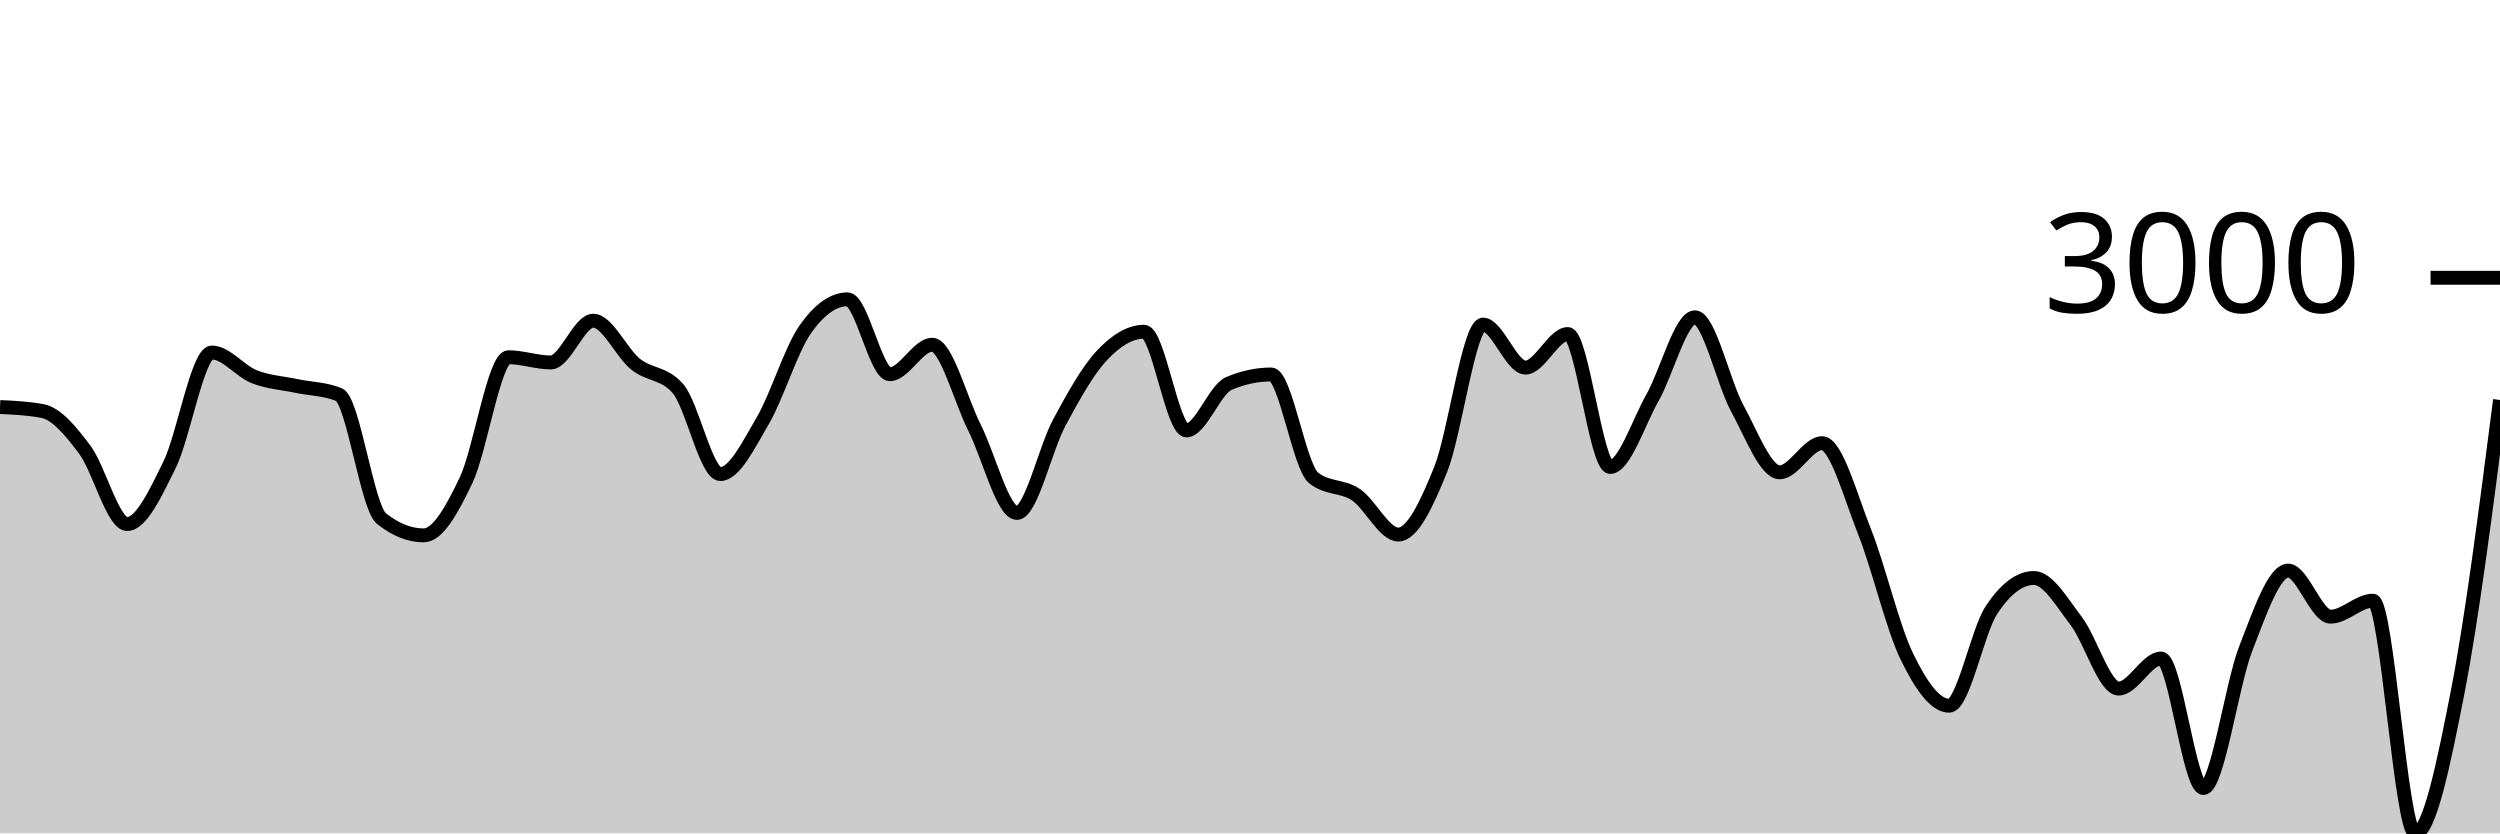
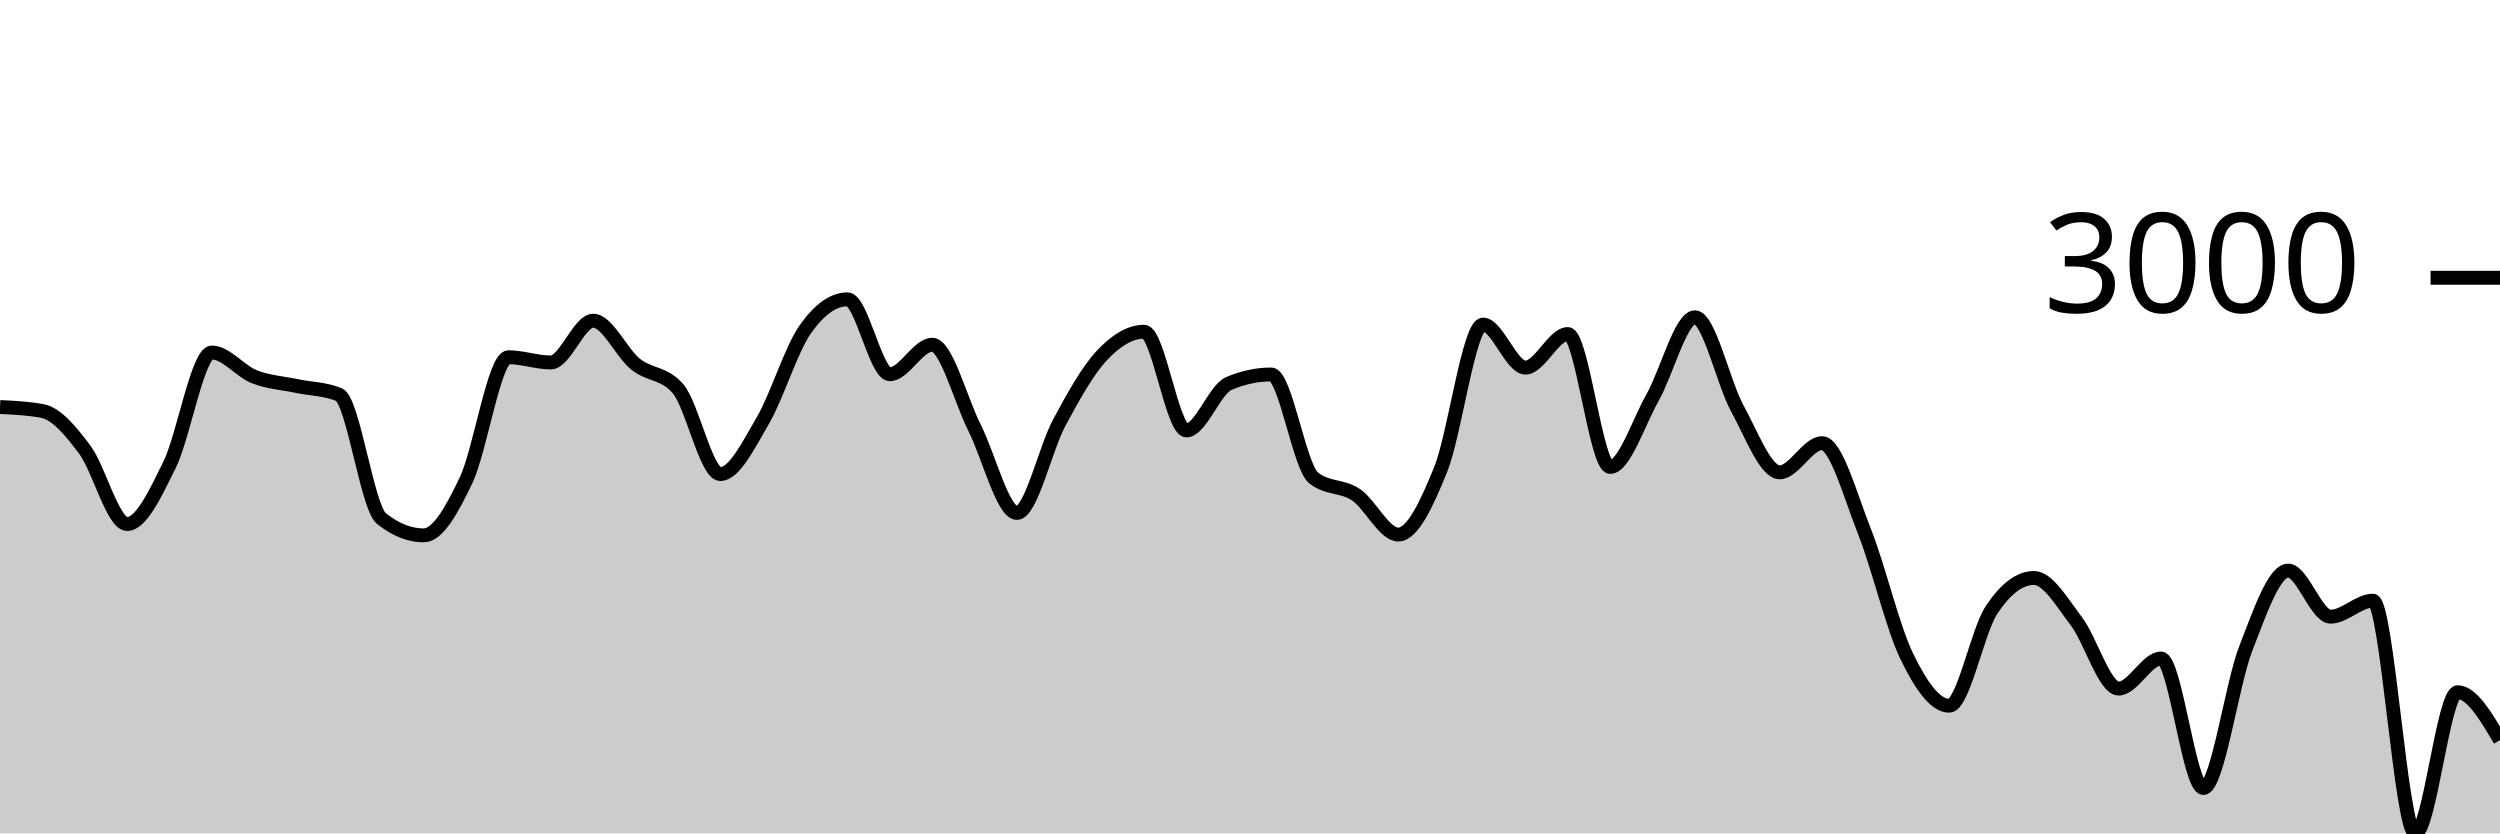
<svg xmlns="http://www.w3.org/2000/svg" viewBox="0 0 180 60">
  <g transform="translate(0,20)">
-     <path class="area" fill="rgba(0, 0, 0, 0.2)" d="M0,9.306C1.017,9.354,2.034,9.402,3.051,9.593C4.068,9.784,5.085,11.017,6.102,12.373C7.119,13.729,8.136,17.73,9.153,17.73C10.169,17.73,11.186,15.535,12.203,13.477C13.22,11.418,14.237,5.381,15.254,5.381C16.271,5.381,17.288,6.721,18.305,7.123C19.322,7.525,20.339,7.576,21.356,7.791C22.373,8.006,23.39,7.998,24.407,8.412C25.424,8.825,26.441,16.519,27.458,17.33C28.475,18.142,29.492,18.547,30.508,18.547C31.525,18.547,32.542,16.712,33.559,14.574C34.576,12.436,35.593,5.721,36.61,5.721C37.627,5.721,38.644,6.097,39.661,6.097C40.678,6.097,41.695,3.09,42.712,3.09C43.729,3.09,44.746,5.407,45.763,6.222C46.78,7.038,47.797,6.809,48.814,7.982C49.831,9.155,50.847,14.133,51.864,14.133C52.881,14.133,53.898,12.03,54.915,10.297C55.932,8.564,56.949,5.19,57.966,3.735C58.983,2.279,60,1.551,61.017,1.551C62.034,1.551,63.051,6.944,64.068,6.944C65.085,6.944,66.102,4.82,67.119,4.82C68.136,4.82,69.153,8.785,70.169,10.804C71.186,12.822,72.203,16.931,73.22,16.931C74.237,16.931,75.254,12.309,76.271,10.422C77.288,8.535,78.305,6.697,79.322,5.608C80.339,4.518,81.356,3.884,82.373,3.884C83.39,3.884,84.407,10.989,85.424,10.989C86.441,10.989,87.458,8.046,88.475,7.612C89.492,7.179,90.508,6.962,91.525,6.962C92.542,6.962,93.559,13.6,94.576,14.407C95.593,15.215,96.61,14.938,97.627,15.618C98.644,16.298,99.661,18.488,100.678,18.488C101.695,18.488,102.712,16.318,103.729,13.799C104.746,11.279,105.763,3.371,106.78,3.371C107.797,3.371,108.814,6.467,109.831,6.467C110.847,6.467,111.864,4.051,112.881,4.051C113.898,4.051,114.915,13.62,115.932,13.62C116.949,13.62,117.966,10.422,118.983,8.626C120,6.831,121.017,2.846,122.034,2.846C123.051,2.846,124.068,7.542,125.085,9.402C126.102,11.262,127.119,14.007,128.136,14.007C129.153,14.007,130.169,11.908,131.186,11.908C132.203,11.908,133.22,15.697,134.237,18.255C135.254,20.813,136.271,25.164,137.288,27.257C138.305,29.35,139.322,30.813,140.339,30.813C141.356,30.813,142.373,25.442,143.39,23.911C144.407,22.379,145.424,21.614,146.441,21.614C147.458,21.614,148.475,23.394,149.492,24.722C150.508,26.049,151.525,29.578,152.542,29.578C153.559,29.578,154.576,27.412,155.593,27.412C156.61,27.412,157.627,36.737,158.644,36.737C159.661,36.737,160.678,29.3,161.695,26.691C162.712,24.082,163.729,21.083,164.746,21.083C165.763,21.083,166.78,24.4,167.797,24.4C168.814,24.4,169.831,23.248,170.847,23.248C171.864,23.248,172.881,40,173.898,40C174.915,40,175.932,35.041,176.949,29.84C177.966,24.64,178.983,16.72,180,8.799L180,40C178.983,40,177.966,40,176.949,40C175.932,40,174.915,40,173.898,40C172.881,40,171.864,40,170.847,40C169.831,40,168.814,40,167.797,40C166.78,40,165.763,40,164.746,40C163.729,40,162.712,40,161.695,40C160.678,40,159.661,40,158.644,40C157.627,40,156.61,40,155.593,40C154.576,40,153.559,40,152.542,40C151.525,40,150.508,40,149.492,40C148.475,40,147.458,40,146.441,40C145.424,40,144.407,40,143.39,40C142.373,40,141.356,40,140.339,40C139.322,40,138.305,40,137.288,40C136.271,40,135.254,40,134.237,40C133.22,40,132.203,40,131.186,40C130.169,40,129.153,40,128.136,40C127.119,40,126.102,40,125.085,40C124.068,40,123.051,40,122.034,40C121.017,40,120,40,118.983,40C117.966,40,116.949,40,115.932,40C114.915,40,113.898,40,112.881,40C111.864,40,110.847,40,109.831,40C108.814,40,107.797,40,106.78,40C105.763,40,104.746,40,103.729,40C102.712,40,101.695,40,100.678,40C99.661,40,98.644,40,97.627,40C96.61,40,95.593,40,94.576,40C93.559,40,92.542,40,91.525,40C90.508,40,89.492,40,88.475,40C87.458,40,86.441,40,85.424,40C84.407,40,83.39,40,82.373,40C81.356,40,80.339,40,79.322,40C78.305,40,77.288,40,76.271,40C75.254,40,74.237,40,73.22,40C72.203,40,71.186,40,70.169,40C69.153,40,68.136,40,67.119,40C66.102,40,65.085,40,64.068,40C63.051,40,62.034,40,61.017,40C60,40,58.983,40,57.966,40C56.949,40,55.932,40,54.915,40C53.898,40,52.881,40,51.864,40C50.847,40,49.831,40,48.814,40C47.797,40,46.78,40,45.763,40C44.746,40,43.729,40,42.712,40C41.695,40,40.678,40,39.661,40C38.644,40,37.627,40,36.61,40C35.593,40,34.576,40,33.559,40C32.542,40,31.525,40,30.508,40C29.492,40,28.475,40,27.458,40C26.441,40,25.424,40,24.407,40C23.39,40,22.373,40,21.356,40C20.339,40,19.322,40,18.305,40C17.288,40,16.271,40,15.254,40C14.237,40,13.22,40,12.203,40C11.186,40,10.169,40,9.153,40C8.136,40,7.119,40,6.102,40C5.085,40,4.068,40,3.051,40C2.034,40,1.017,40,0,40Z" />
-     <path class="line" stroke="black" fill="none" d="M0,9.306C1.017,9.354,2.034,9.402,3.051,9.593C4.068,9.784,5.085,11.017,6.102,12.373C7.119,13.729,8.136,17.73,9.153,17.73C10.169,17.73,11.186,15.535,12.203,13.477C13.22,11.418,14.237,5.381,15.254,5.381C16.271,5.381,17.288,6.721,18.305,7.123C19.322,7.525,20.339,7.576,21.356,7.791C22.373,8.006,23.39,7.998,24.407,8.412C25.424,8.825,26.441,16.519,27.458,17.33C28.475,18.142,29.492,18.547,30.508,18.547C31.525,18.547,32.542,16.712,33.559,14.574C34.576,12.436,35.593,5.721,36.61,5.721C37.627,5.721,38.644,6.097,39.661,6.097C40.678,6.097,41.695,3.09,42.712,3.09C43.729,3.09,44.746,5.407,45.763,6.222C46.78,7.038,47.797,6.809,48.814,7.982C49.831,9.155,50.847,14.133,51.864,14.133C52.881,14.133,53.898,12.03,54.915,10.297C55.932,8.564,56.949,5.19,57.966,3.735C58.983,2.279,60,1.551,61.017,1.551C62.034,1.551,63.051,6.944,64.068,6.944C65.085,6.944,66.102,4.82,67.119,4.82C68.136,4.82,69.153,8.785,70.169,10.804C71.186,12.822,72.203,16.931,73.22,16.931C74.237,16.931,75.254,12.309,76.271,10.422C77.288,8.535,78.305,6.697,79.322,5.608C80.339,4.518,81.356,3.884,82.373,3.884C83.39,3.884,84.407,10.989,85.424,10.989C86.441,10.989,87.458,8.046,88.475,7.612C89.492,7.179,90.508,6.962,91.525,6.962C92.542,6.962,93.559,13.6,94.576,14.407C95.593,15.215,96.61,14.938,97.627,15.618C98.644,16.298,99.661,18.488,100.678,18.488C101.695,18.488,102.712,16.318,103.729,13.799C104.746,11.279,105.763,3.371,106.78,3.371C107.797,3.371,108.814,6.467,109.831,6.467C110.847,6.467,111.864,4.051,112.881,4.051C113.898,4.051,114.915,13.62,115.932,13.62C116.949,13.62,117.966,10.422,118.983,8.626C120,6.831,121.017,2.846,122.034,2.846C123.051,2.846,124.068,7.542,125.085,9.402C126.102,11.262,127.119,14.007,128.136,14.007C129.153,14.007,130.169,11.908,131.186,11.908C132.203,11.908,133.22,15.697,134.237,18.255C135.254,20.813,136.271,25.164,137.288,27.257C138.305,29.35,139.322,30.813,140.339,30.813C141.356,30.813,142.373,25.442,143.39,23.911C144.407,22.379,145.424,21.614,146.441,21.614C147.458,21.614,148.475,23.394,149.492,24.722C150.508,26.049,151.525,29.578,152.542,29.578C153.559,29.578,154.576,27.412,155.593,27.412C156.61,27.412,157.627,36.737,158.644,36.737C159.661,36.737,160.678,29.3,161.695,26.691C162.712,24.082,163.729,21.083,164.746,21.083C165.763,21.083,166.78,24.4,167.797,24.4C168.814,24.4,169.831,23.248,170.847,23.248C171.864,23.248,172.881,40,173.898,40C174.915,40,175.932,35.041,176.949,29.84C177.966,24.64,178.983,16.72,180,8.799" />
+     <path class="area" fill="rgba(0, 0, 0, 0.2)" d="M0,9.306C1.017,9.354,2.034,9.402,3.051,9.593C4.068,9.784,5.085,11.017,6.102,12.373C7.119,13.729,8.136,17.73,9.153,17.73C10.169,17.73,11.186,15.535,12.203,13.477C13.22,11.418,14.237,5.381,15.254,5.381C16.271,5.381,17.288,6.721,18.305,7.123C19.322,7.525,20.339,7.576,21.356,7.791C22.373,8.006,23.39,7.998,24.407,8.412C25.424,8.825,26.441,16.519,27.458,17.33C28.475,18.142,29.492,18.547,30.508,18.547C31.525,18.547,32.542,16.712,33.559,14.574C34.576,12.436,35.593,5.721,36.61,5.721C37.627,5.721,38.644,6.097,39.661,6.097C40.678,6.097,41.695,3.09,42.712,3.09C43.729,3.09,44.746,5.407,45.763,6.222C46.78,7.038,47.797,6.809,48.814,7.982C49.831,9.155,50.847,14.133,51.864,14.133C52.881,14.133,53.898,12.03,54.915,10.297C55.932,8.564,56.949,5.19,57.966,3.735C58.983,2.279,60,1.551,61.017,1.551C62.034,1.551,63.051,6.944,64.068,6.944C65.085,6.944,66.102,4.82,67.119,4.82C68.136,4.82,69.153,8.785,70.169,10.804C71.186,12.822,72.203,16.931,73.22,16.931C74.237,16.931,75.254,12.309,76.271,10.422C77.288,8.535,78.305,6.697,79.322,5.608C80.339,4.518,81.356,3.884,82.373,3.884C83.39,3.884,84.407,10.989,85.424,10.989C86.441,10.989,87.458,8.046,88.475,7.612C89.492,7.179,90.508,6.962,91.525,6.962C92.542,6.962,93.559,13.6,94.576,14.407C95.593,15.215,96.61,14.938,97.627,15.618C98.644,16.298,99.661,18.488,100.678,18.488C101.695,18.488,102.712,16.318,103.729,13.799C104.746,11.279,105.763,3.371,106.78,3.371C107.797,3.371,108.814,6.467,109.831,6.467C110.847,6.467,111.864,4.051,112.881,4.051C113.898,4.051,114.915,13.62,115.932,13.62C116.949,13.62,117.966,10.422,118.983,8.626C120,6.831,121.017,2.846,122.034,2.846C123.051,2.846,124.068,7.542,125.085,9.402C126.102,11.262,127.119,14.007,128.136,14.007C129.153,14.007,130.169,11.908,131.186,11.908C132.203,11.908,133.22,15.697,134.237,18.255C135.254,20.813,136.271,25.164,137.288,27.257C138.305,29.35,139.322,30.813,140.339,30.813C141.356,30.813,142.373,25.442,143.39,23.911C144.407,22.379,145.424,21.614,146.441,21.614C147.458,21.614,148.475,23.394,149.492,24.722C150.508,26.049,151.525,29.578,152.542,29.578C153.559,29.578,154.576,27.412,155.593,27.412C156.61,27.412,157.627,36.737,158.644,36.737C159.661,36.737,160.678,29.3,161.695,26.691C162.712,24.082,163.729,21.083,164.746,21.083C165.763,21.083,166.78,24.4,167.797,24.4C168.814,24.4,169.831,23.248,170.847,23.248C171.864,23.248,172.881,40,173.898,40C174.915,40,175.932,29.84,176.949,29.84C177.966,29.84,178.983,31.565,180,33.289L180,40C178.983,40,177.966,40,176.949,40C175.932,40,174.915,40,173.898,40C172.881,40,171.864,40,170.847,40C169.831,40,168.814,40,167.797,40C166.78,40,165.763,40,164.746,40C163.729,40,162.712,40,161.695,40C160.678,40,159.661,40,158.644,40C157.627,40,156.61,40,155.593,40C154.576,40,153.559,40,152.542,40C151.525,40,150.508,40,149.492,40C148.475,40,147.458,40,146.441,40C145.424,40,144.407,40,143.39,40C142.373,40,141.356,40,140.339,40C139.322,40,138.305,40,137.288,40C136.271,40,135.254,40,134.237,40C133.22,40,132.203,40,131.186,40C130.169,40,129.153,40,128.136,40C127.119,40,126.102,40,125.085,40C124.068,40,123.051,40,122.034,40C121.017,40,120,40,118.983,40C117.966,40,116.949,40,115.932,40C114.915,40,113.898,40,112.881,40C111.864,40,110.847,40,109.831,40C108.814,40,107.797,40,106.78,40C105.763,40,104.746,40,103.729,40C102.712,40,101.695,40,100.678,40C99.661,40,98.644,40,97.627,40C96.61,40,95.593,40,94.576,40C93.559,40,92.542,40,91.525,40C90.508,40,89.492,40,88.475,40C87.458,40,86.441,40,85.424,40C84.407,40,83.39,40,82.373,40C81.356,40,80.339,40,79.322,40C78.305,40,77.288,40,76.271,40C75.254,40,74.237,40,73.22,40C72.203,40,71.186,40,70.169,40C69.153,40,68.136,40,67.119,40C66.102,40,65.085,40,64.068,40C63.051,40,62.034,40,61.017,40C60,40,58.983,40,57.966,40C56.949,40,55.932,40,54.915,40C53.898,40,52.881,40,51.864,40C50.847,40,49.831,40,48.814,40C47.797,40,46.78,40,45.763,40C44.746,40,43.729,40,42.712,40C41.695,40,40.678,40,39.661,40C38.644,40,37.627,40,36.61,40C35.593,40,34.576,40,33.559,40C32.542,40,31.525,40,30.508,40C29.492,40,28.475,40,27.458,40C26.441,40,25.424,40,24.407,40C23.39,40,22.373,40,21.356,40C20.339,40,19.322,40,18.305,40C17.288,40,16.271,40,15.254,40C14.237,40,13.22,40,12.203,40C11.186,40,10.169,40,9.153,40C8.136,40,7.119,40,6.102,40C5.085,40,4.068,40,3.051,40C2.034,40,1.017,40,0,40Z" />
+     <path class="line" stroke="black" fill="none" d="M0,9.306C1.017,9.354,2.034,9.402,3.051,9.593C4.068,9.784,5.085,11.017,6.102,12.373C7.119,13.729,8.136,17.73,9.153,17.73C10.169,17.73,11.186,15.535,12.203,13.477C13.22,11.418,14.237,5.381,15.254,5.381C16.271,5.381,17.288,6.721,18.305,7.123C19.322,7.525,20.339,7.576,21.356,7.791C22.373,8.006,23.39,7.998,24.407,8.412C25.424,8.825,26.441,16.519,27.458,17.33C28.475,18.142,29.492,18.547,30.508,18.547C31.525,18.547,32.542,16.712,33.559,14.574C34.576,12.436,35.593,5.721,36.61,5.721C37.627,5.721,38.644,6.097,39.661,6.097C40.678,6.097,41.695,3.09,42.712,3.09C43.729,3.09,44.746,5.407,45.763,6.222C46.78,7.038,47.797,6.809,48.814,7.982C49.831,9.155,50.847,14.133,51.864,14.133C52.881,14.133,53.898,12.03,54.915,10.297C55.932,8.564,56.949,5.19,57.966,3.735C58.983,2.279,60,1.551,61.017,1.551C62.034,1.551,63.051,6.944,64.068,6.944C65.085,6.944,66.102,4.82,67.119,4.82C68.136,4.82,69.153,8.785,70.169,10.804C71.186,12.822,72.203,16.931,73.22,16.931C74.237,16.931,75.254,12.309,76.271,10.422C77.288,8.535,78.305,6.697,79.322,5.608C80.339,4.518,81.356,3.884,82.373,3.884C83.39,3.884,84.407,10.989,85.424,10.989C86.441,10.989,87.458,8.046,88.475,7.612C89.492,7.179,90.508,6.962,91.525,6.962C92.542,6.962,93.559,13.6,94.576,14.407C95.593,15.215,96.61,14.938,97.627,15.618C98.644,16.298,99.661,18.488,100.678,18.488C101.695,18.488,102.712,16.318,103.729,13.799C104.746,11.279,105.763,3.371,106.78,3.371C107.797,3.371,108.814,6.467,109.831,6.467C110.847,6.467,111.864,4.051,112.881,4.051C113.898,4.051,114.915,13.62,115.932,13.62C116.949,13.62,117.966,10.422,118.983,8.626C120,6.831,121.017,2.846,122.034,2.846C123.051,2.846,124.068,7.542,125.085,9.402C126.102,11.262,127.119,14.007,128.136,14.007C129.153,14.007,130.169,11.908,131.186,11.908C132.203,11.908,133.22,15.697,134.237,18.255C135.254,20.813,136.271,25.164,137.288,27.257C138.305,29.35,139.322,30.813,140.339,30.813C141.356,30.813,142.373,25.442,143.39,23.911C144.407,22.379,145.424,21.614,146.441,21.614C147.458,21.614,148.475,23.394,149.492,24.722C150.508,26.049,151.525,29.578,152.542,29.578C153.559,29.578,154.576,27.412,155.593,27.412C156.61,27.412,157.627,36.737,158.644,36.737C159.661,36.737,160.678,29.3,161.695,26.691C162.712,24.082,163.729,21.083,164.746,21.083C165.763,21.083,166.78,24.4,167.797,24.4C168.814,24.4,169.831,23.248,170.847,23.248C171.864,23.248,172.881,40,173.898,40C174.915,40,175.932,29.84,176.949,29.84C177.966,29.84,178.983,31.565,180,33.289" />
    <path class="axis-ceiling" stroke-width="1" stroke="black" fill="none" d="M175,0L180,0" />
    <text class="axis-ceiling-label" font-family="sans-serif" text-anchor="end" font-size="10px" x="170" y="2.5">3000</text>
  </g>
</svg>
